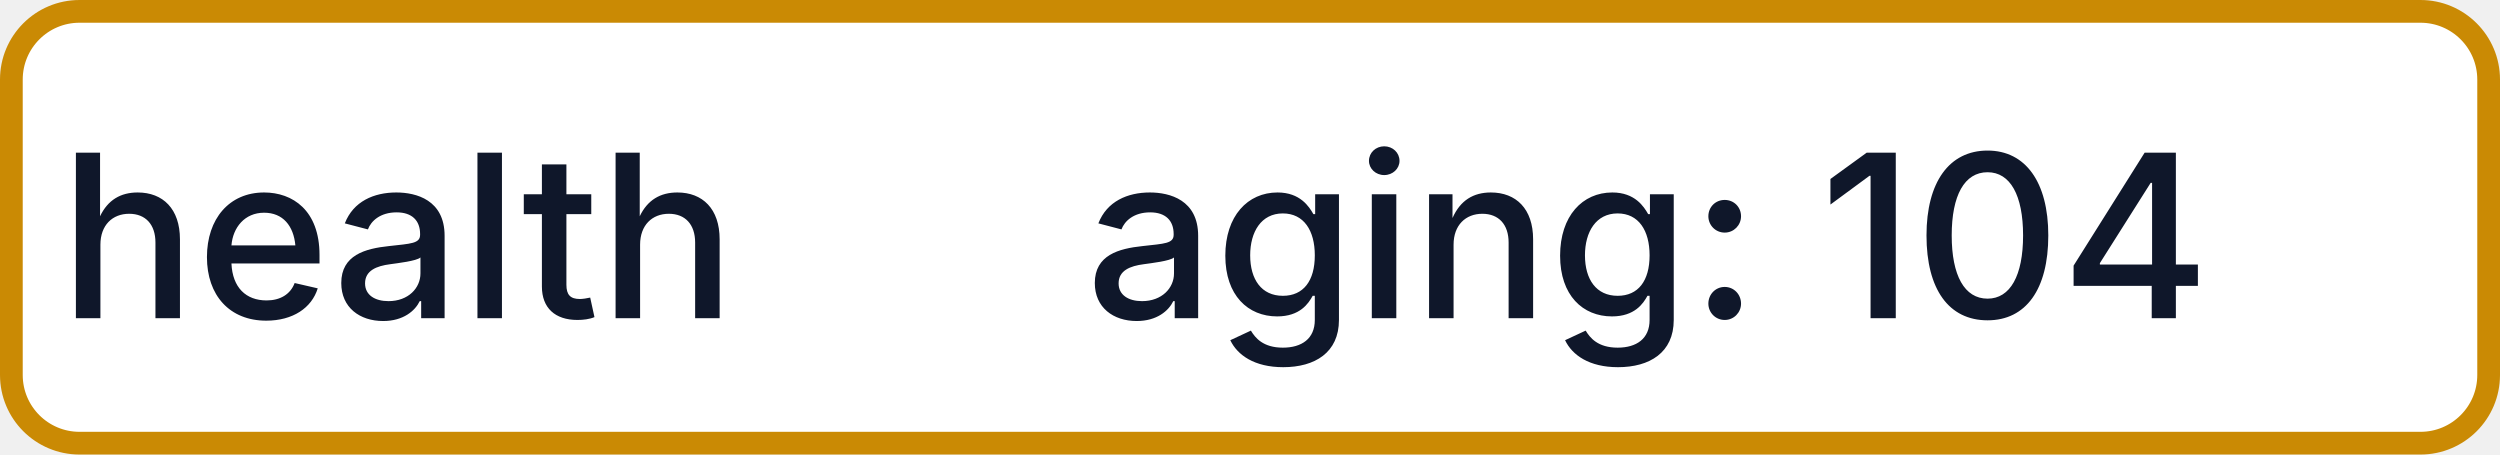
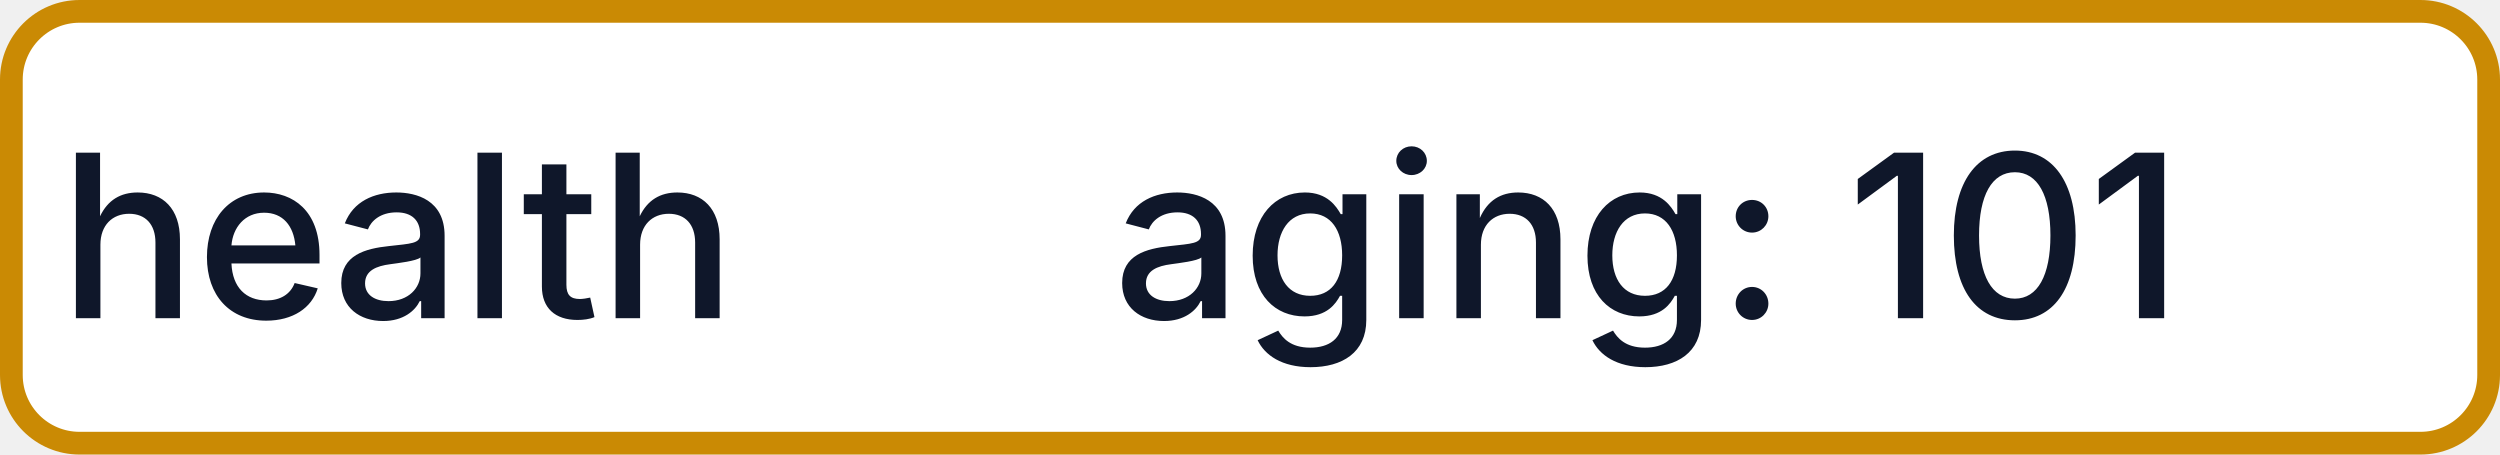
- <svg xmlns="http://www.w3.org/2000/svg" width="110" height="20" role="img" aria-label="health: aging: 104">
+ <svg xmlns="http://www.w3.org/2000/svg" width="110" height="20" role="img" aria-label="health: aging: 101">
  <rect x="0.5" y="0.5" width="109" height="19" rx="3" fill="#FFFFFF" stroke="#CA8A04" stroke-width="1" />
  <g fill="#0F172A" text-anchor="middle" font-family="-apple-system,BlinkMacSystemFont,Segoe UI,sans-serif" font-size="10" font-weight="500">
    <text x="17.5" y="14">health</text>
-     <text x="72.5" y="14" textLength="68" lengthAdjust="spacingAndGlyphs">aging: 104</text>
+     <text x="72.5" y="14" textLength="68" lengthAdjust="spacingAndGlyphs">aging: 101</text>
  </g>
</svg>
